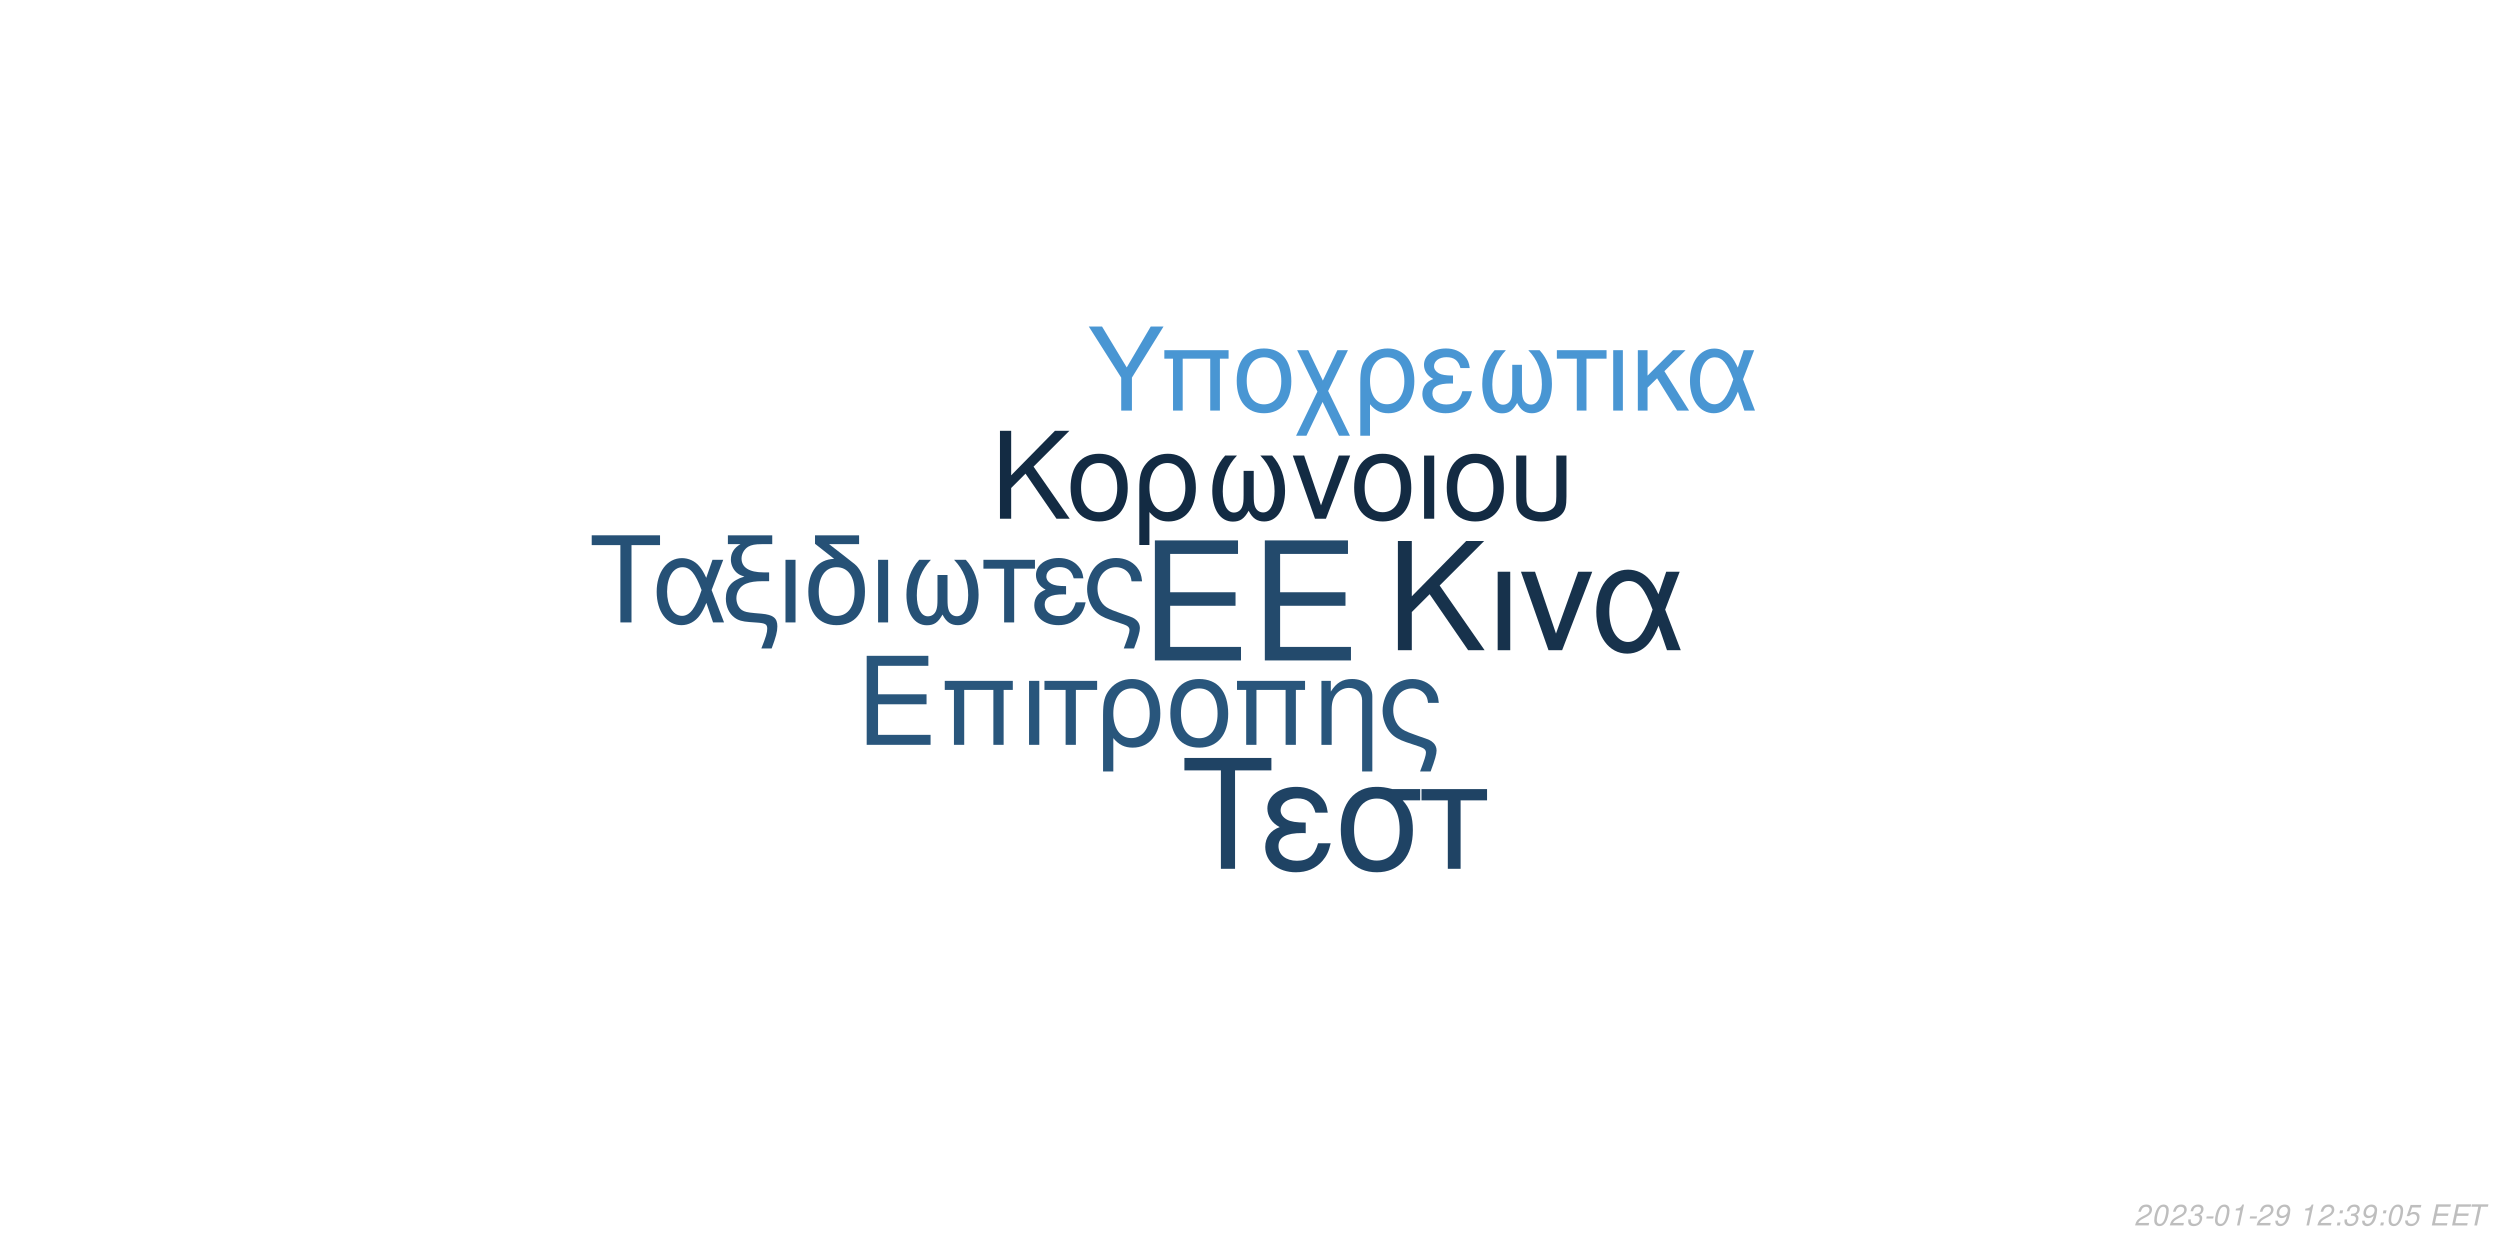
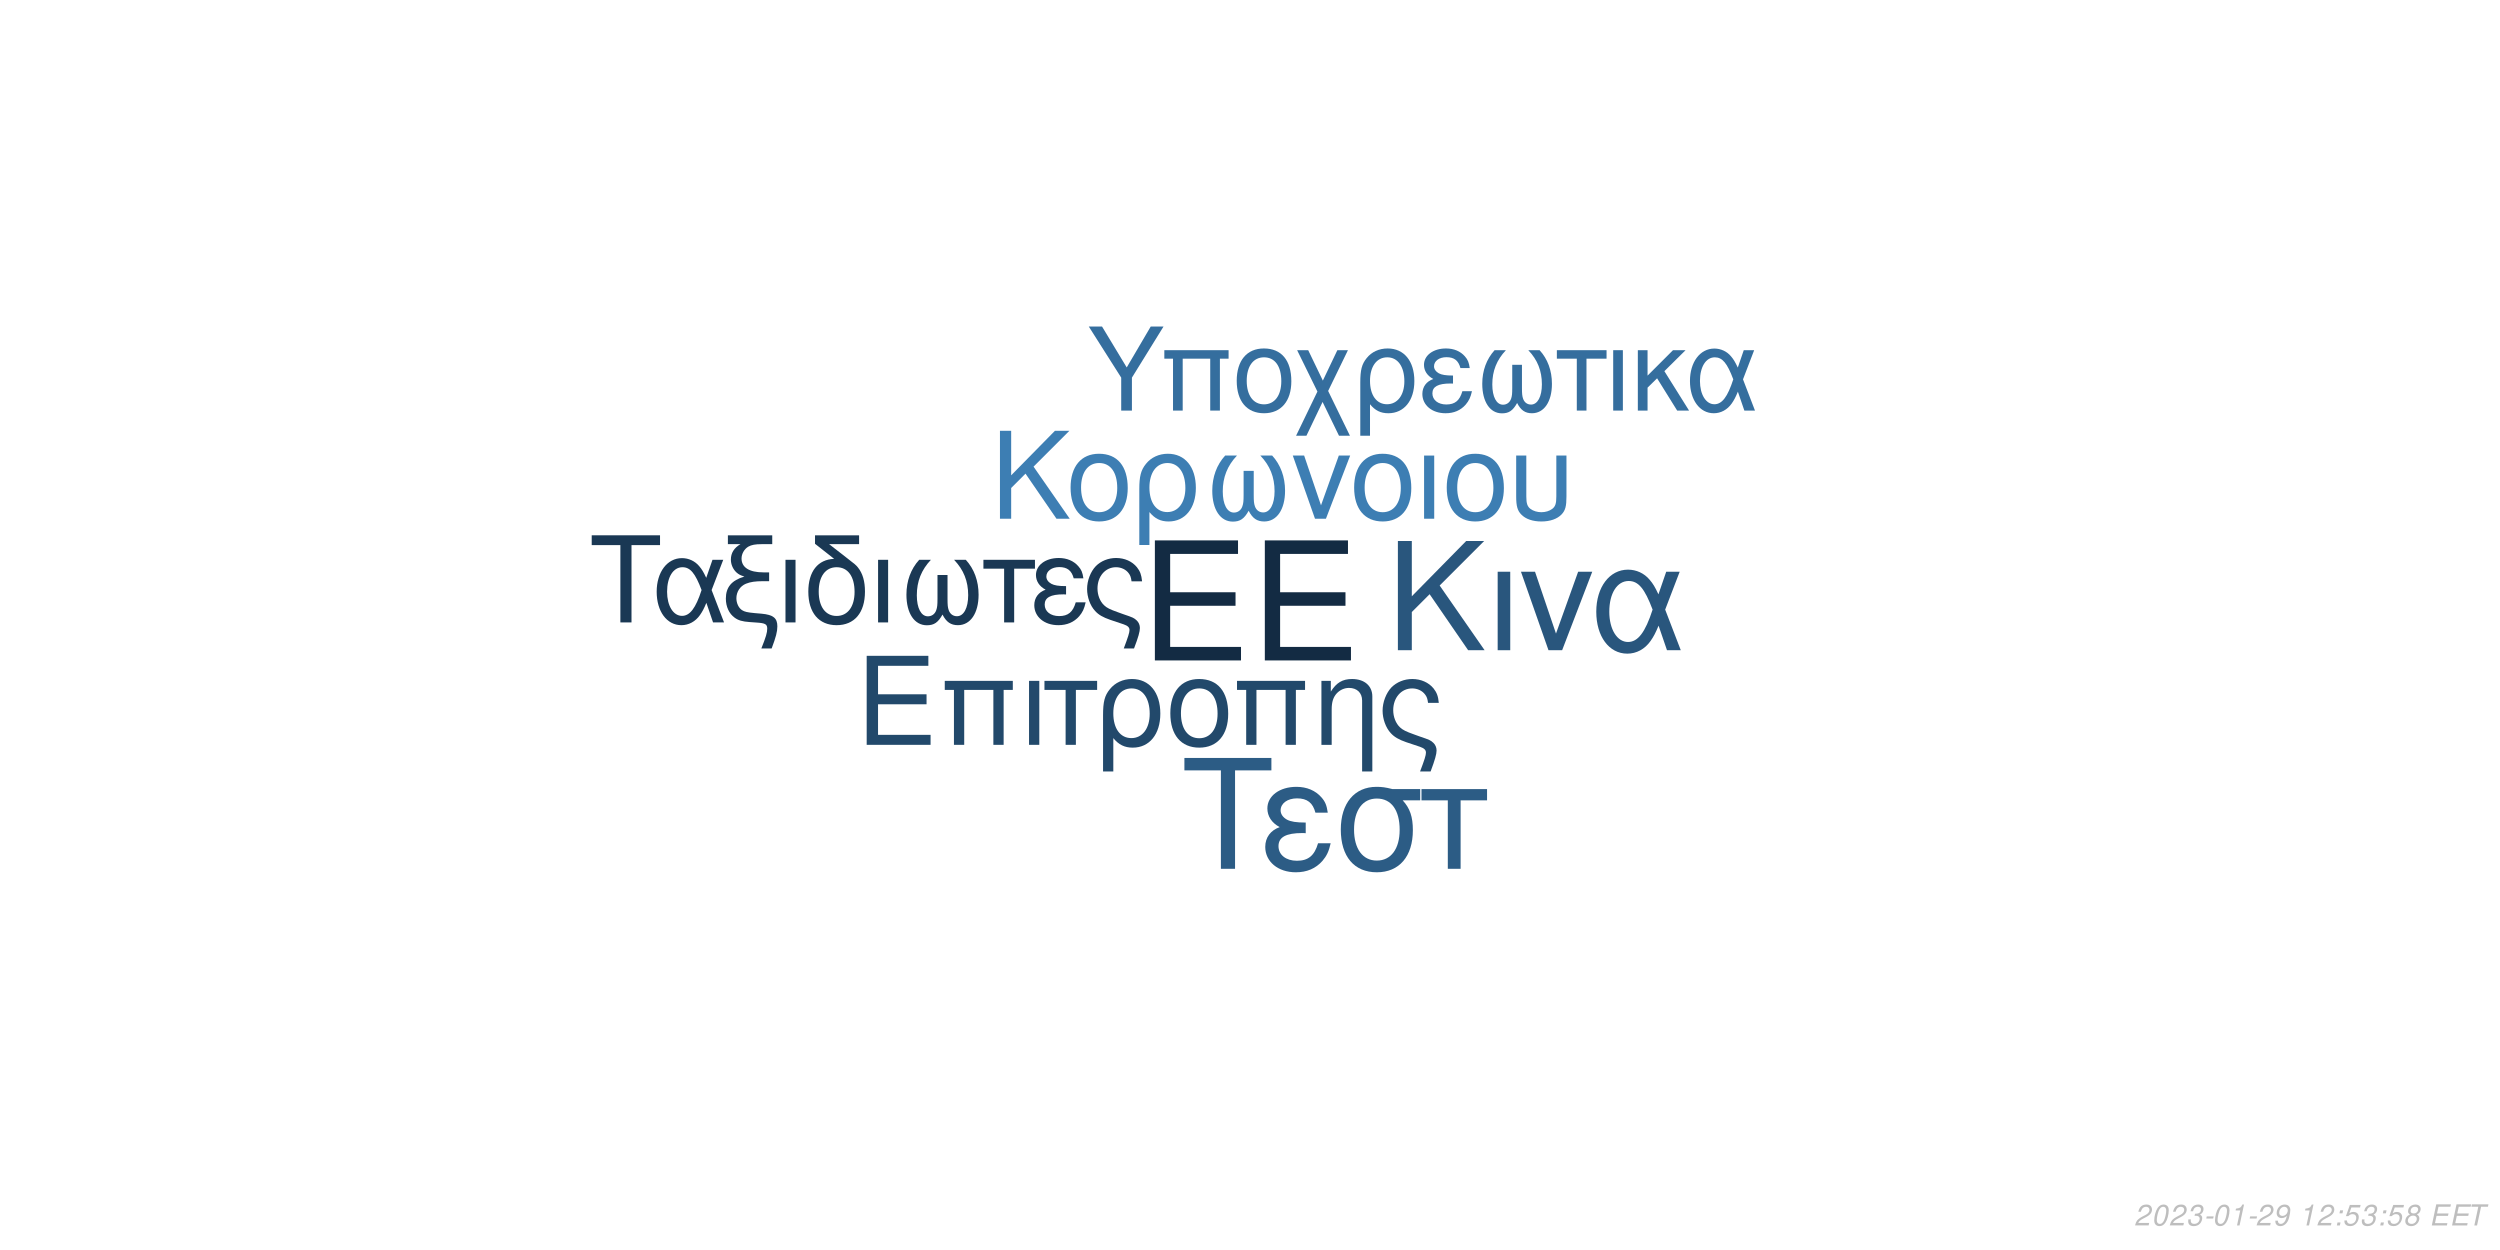
<svg xmlns="http://www.w3.org/2000/svg" xmlns:xlink="http://www.w3.org/1999/xlink" width="864pt" height="432pt" viewBox="0 0 864 432" version="1.1">
  <defs>
    <g>
      <symbol overflow="visible" id="glyph0-0">
        <path style="stroke:none;" d="" />
      </symbol>
      <symbol overflow="visible" id="glyph0-1">
        <path style="stroke:none;" d="M 10.406 -18.891 L 33 -18.891 L 33 -23.562 L 10.406 -23.562 L 10.406 -36.812 L 33.859 -36.812 L 33.859 -41.484 L 5.125 -41.484 L 5.125 0 L 34.891 0 L 34.891 -4.672 L 10.406 -4.672 Z M 10.406 -18.891 " />
      </symbol>
      <symbol overflow="visible" id="glyph1-0">
        <path style="stroke:none;" d="" />
      </symbol>
      <symbol overflow="visible" id="glyph1-1">
        <path style="stroke:none;" d="M 7.719 -14.016 L 24.484 -14.016 L 24.484 -17.469 L 7.719 -17.469 L 7.719 -27.312 L 25.109 -27.312 L 25.109 -30.766 L 3.797 -30.766 L 3.797 0 L 25.875 0 L 25.875 -3.453 L 7.719 -3.453 Z M 7.719 -14.016 " />
      </symbol>
      <symbol overflow="visible" id="glyph1-2">
        <path style="stroke:none;" d="M 26.297 -22.109 L 2.781 -22.109 L 2.781 -18.984 L 5.953 -18.984 L 5.953 0 L 9.5 0 L 9.5 -18.984 L 19.578 -18.984 L 19.578 0 L 23.125 0 L 23.125 -18.984 L 26.297 -18.984 Z M 26.297 -22.109 " />
      </symbol>
      <symbol overflow="visible" id="glyph1-3">
        <path style="stroke:none;" d="M 2.906 0 L 6.453 0 L 6.453 -22.109 L 2.906 -22.109 Z M 2.906 0 " />
      </symbol>
      <symbol overflow="visible" id="glyph1-4">
        <path style="stroke:none;" d="M 6.547 0 L 10.094 0 L 10.094 -18.984 L 17.438 -18.984 L 17.438 -22.109 L -0.766 -22.109 L -0.766 -18.984 L 6.547 -18.984 Z M 6.547 0 " />
      </symbol>
      <symbol overflow="visible" id="glyph1-5">
        <path style="stroke:none;" d="M 2.484 9.203 L 6.031 9.203 L 6.031 -2.328 C 7.891 -0.047 9.922 0.969 12.75 0.969 C 18.531 0.969 22.281 -3.672 22.281 -10.797 C 22.281 -18.141 18.484 -22.75 12.484 -22.75 C 9.375 -22.75 6.625 -21.484 4.812 -19.203 C 3.031 -17.016 2.484 -14.891 2.484 -10.25 Z M 12.359 -19.5 C 16.203 -19.5 18.609 -16.125 18.609 -10.719 C 18.609 -5.656 16.078 -2.328 12.281 -2.328 C 8.438 -2.328 6.031 -5.609 6.031 -10.891 C 6.031 -16.156 8.484 -19.5 12.359 -19.5 Z M 12.359 -19.5 " />
      </symbol>
      <symbol overflow="visible" id="glyph1-6">
        <path style="stroke:none;" d="M 11.688 -22.75 C 5.438 -22.75 1.734 -18.312 1.734 -10.891 C 1.734 -3.422 5.438 0.969 11.734 0.969 C 17.984 0.969 21.734 -3.453 21.734 -10.719 C 21.734 -18.406 18.109 -22.75 11.688 -22.75 Z M 11.734 -19.5 C 15.703 -19.5 18.062 -16.25 18.062 -10.766 C 18.062 -5.531 15.609 -2.281 11.734 -2.281 C 7.812 -2.281 5.406 -5.531 5.406 -10.891 C 5.406 -16.25 7.812 -19.5 11.734 -19.5 Z M 11.734 -19.5 " />
      </symbol>
      <symbol overflow="visible" id="glyph1-7">
        <path style="stroke:none;" d="M 2.953 -22.109 L 2.953 0 L 6.5 0 L 6.5 -12.203 C 6.5 -14.859 7.047 -16.5 8.312 -17.859 C 9.453 -19.031 10.938 -19.672 12.484 -19.672 C 15.234 -19.672 17.016 -17.984 17.016 -15.312 L 17.016 9.203 L 20.547 9.203 L 20.547 -16.719 C 20.547 -20.391 17.812 -22.75 13.547 -22.75 C 10.25 -22.75 8.141 -21.484 6.203 -18.406 L 6.203 -22.109 Z M 2.953 -22.109 " />
      </symbol>
      <symbol overflow="visible" id="glyph1-8">
        <path style="stroke:none;" d="M 17.688 9.203 C 19.203 5.188 19.75 3.203 19.75 1.938 C 19.75 0.922 19.328 -0.047 18.656 -0.672 C 17.641 -1.609 17.469 -1.688 13.891 -2.906 L 11.984 -3.594 C 9.156 -4.594 8.062 -5.156 7.125 -6.031 C 5.656 -7.391 4.766 -9.672 4.766 -11.984 C 4.766 -16.297 7.547 -19.5 11.312 -19.5 C 13.125 -19.5 14.812 -18.703 15.781 -17.391 C 16.375 -16.625 16.625 -15.906 16.797 -14.516 L 20.516 -14.516 C 20.297 -16.844 19.828 -18.062 18.703 -19.5 C 17.016 -21.562 14.344 -22.75 11.359 -22.75 C 8.562 -22.75 6 -21.688 4.172 -19.875 C 2.328 -17.938 1.094 -14.766 1.094 -11.812 C 1.094 -8.953 2.188 -5.906 3.922 -4.047 C 5.156 -2.703 6.672 -1.812 9.25 -0.922 L 14.016 0.672 C 15.484 1.188 16.078 1.766 16.078 2.703 C 16.078 3.594 15.578 5.188 14.047 9.203 Z M 17.688 9.203 " />
      </symbol>
      <symbol overflow="visible" id="glyph2-0">
        <path style="stroke:none;" d="" />
      </symbol>
      <symbol overflow="visible" id="glyph2-1">
        <path style="stroke:none;" d="M 8.906 -13.203 L 15.062 -19.359 L 28.375 0 L 34.062 0 L 18.531 -22.359 L 33.906 -37.734 L 27.688 -37.734 L 8.906 -18.641 L 8.906 -37.734 L 4.094 -37.734 L 4.094 0 L 8.906 0 Z M 8.906 -13.203 " />
      </symbol>
      <symbol overflow="visible" id="glyph2-2">
        <path style="stroke:none;" d="M 3.578 0 L 7.922 0 L 7.922 -27.125 L 3.578 -27.125 Z M 3.578 0 " />
      </symbol>
      <symbol overflow="visible" id="glyph2-3">
        <path style="stroke:none;" d="M 14.859 0 L 25.266 -27.125 L 20.391 -27.125 L 12.734 -5.75 L 5.484 -27.125 L 0.625 -27.125 L 10.141 0 Z M 14.859 0 " />
      </symbol>
      <symbol overflow="visible" id="glyph2-4">
        <path style="stroke:none;" d="M 30.484 -27.125 L 25.828 -27.125 L 23.141 -19.312 C 21.953 -21.844 21.281 -22.984 20.078 -24.375 C 18.219 -26.609 15.484 -27.844 12.625 -27.844 C 6.219 -27.844 1.656 -21.797 1.656 -13.297 C 1.656 -4.766 6.062 1.188 12.375 1.188 C 15.531 1.188 18.422 -0.359 20.391 -3.156 C 21.484 -4.703 22.109 -5.906 23.188 -8.484 L 26.094 0 L 30.859 0 L 25.469 -14.031 Z M 21.125 -14.031 C 18.578 -6.156 16.047 -2.844 12.625 -2.844 C 8.859 -2.844 6.156 -7.203 6.156 -13.297 C 6.156 -19.672 8.859 -23.922 12.844 -23.922 C 16.203 -23.922 18.375 -21.328 21.125 -14.031 Z M 21.125 -14.031 " />
      </symbol>
      <symbol overflow="visible" id="glyph3-0">
        <path style="stroke:none;" d="" />
      </symbol>
      <symbol overflow="visible" id="glyph3-1">
        <path style="stroke:none;" d="M 7.172 -10.625 L 12.125 -15.578 L 22.828 0 L 27.406 0 L 14.906 -18 L 27.281 -30.375 L 22.281 -30.375 L 7.172 -15 L 7.172 -30.375 L 3.297 -30.375 L 3.297 0 L 7.172 0 Z M 7.172 -10.625 " />
      </symbol>
      <symbol overflow="visible" id="glyph3-2">
        <path style="stroke:none;" d="M 11.531 -22.453 C 5.375 -22.453 1.703 -18.078 1.703 -10.75 C 1.703 -3.375 5.375 0.953 11.578 0.953 C 17.75 0.953 21.453 -3.422 21.453 -10.578 C 21.453 -18.156 17.875 -22.453 11.531 -22.453 Z M 11.578 -19.25 C 15.5 -19.25 17.828 -16.031 17.828 -10.625 C 17.828 -5.453 15.406 -2.25 11.578 -2.25 C 7.703 -2.25 5.328 -5.453 5.328 -10.75 C 5.328 -16.031 7.703 -19.25 11.578 -19.25 Z M 11.578 -19.25 " />
      </symbol>
      <symbol overflow="visible" id="glyph3-3">
        <path style="stroke:none;" d="M 2.453 9.078 L 5.953 9.078 L 5.953 -2.297 C 7.797 -0.047 9.797 0.953 12.578 0.953 C 18.281 0.953 22 -3.625 22 -10.656 C 22 -17.906 18.25 -22.453 12.328 -22.453 C 9.25 -22.453 6.547 -21.203 4.75 -18.953 C 3 -16.781 2.453 -14.703 2.453 -10.125 Z M 12.203 -19.25 C 16 -19.25 18.375 -15.906 18.375 -10.578 C 18.375 -5.578 15.875 -2.297 12.125 -2.297 C 8.328 -2.297 5.953 -5.547 5.953 -10.75 C 5.953 -15.953 8.375 -19.25 12.203 -19.25 Z M 12.203 -19.25 " />
      </symbol>
      <symbol overflow="visible" id="glyph3-4">
        <path style="stroke:none;" d="M 14.5 -16.531 L 14.5 -8.203 C 14.5 -6.047 14.406 -5.25 14.078 -4.297 C 13.625 -2.922 12.5 -2.125 11.156 -2.125 C 8.797 -2.125 7.297 -4.953 7.297 -9.453 C 7.297 -14.328 8.875 -18.281 12.203 -21.828 L 8.125 -21.828 C 5.203 -18.625 3.672 -14.453 3.672 -9.672 C 3.672 -3.172 6.453 1 10.781 1 C 13.281 1 14.703 0.047 16.25 -2.75 C 17.578 -0.125 19.156 0.953 21.625 0.953 C 26 0.953 28.828 -3.203 28.828 -9.672 C 28.828 -14.453 27.281 -18.656 24.375 -21.828 L 20.281 -21.828 C 23.625 -18.328 25.203 -14.375 25.203 -9.5 C 25.203 -5.047 23.656 -2.172 21.281 -2.172 C 19.906 -2.172 18.875 -2.953 18.406 -4.297 C 18.078 -5.25 18 -6.078 18 -8.203 L 18 -16.531 Z M 14.5 -16.531 " />
      </symbol>
      <symbol overflow="visible" id="glyph3-5">
        <path style="stroke:none;" d="M 11.953 0 L 20.328 -21.828 L 16.406 -21.828 L 10.25 -4.625 L 4.422 -21.828 L 0.5 -21.828 L 8.172 0 Z M 11.953 0 " />
      </symbol>
      <symbol overflow="visible" id="glyph3-6">
        <path style="stroke:none;" d="M 2.875 0 L 6.375 0 L 6.375 -21.828 L 2.875 -21.828 Z M 2.875 0 " />
      </symbol>
      <symbol overflow="visible" id="glyph3-7">
        <path style="stroke:none;" d="M 2.703 -21.828 L 2.703 -7.703 C 2.703 -4.297 3.172 -2.75 4.5 -1.422 C 6 0.125 8.453 0.953 11.406 0.953 C 14.453 0.953 16.906 0.078 18.406 -1.5 C 19.703 -2.875 20.078 -4.328 20.078 -7.703 L 20.078 -21.828 L 16.578 -21.828 L 16.578 -7.703 C 16.578 -5.25 16.25 -4.203 15.125 -3.375 C 14.203 -2.672 12.828 -2.25 11.406 -2.25 C 10 -2.25 8.625 -2.672 7.672 -3.375 C 6.578 -4.172 6.203 -5.25 6.203 -7.703 L 6.203 -21.828 Z M 2.703 -21.828 " />
      </symbol>
      <symbol overflow="visible" id="glyph4-0">
        <path style="stroke:none;" d="" />
      </symbol>
      <symbol overflow="visible" id="glyph4-1">
        <path style="stroke:none;" d="M 14.625 -26.719 L 24.484 -26.719 L 24.484 -30.109 L 0.875 -30.109 L 0.875 -26.719 L 10.781 -26.719 L 10.781 0 L 14.625 0 Z M 14.625 -26.719 " />
      </symbol>
      <symbol overflow="visible" id="glyph4-2">
        <path style="stroke:none;" d="M 24.328 -21.641 L 20.609 -21.641 L 18.453 -15.406 C 17.516 -17.422 16.969 -18.328 16.016 -19.453 C 14.531 -21.234 12.344 -22.219 10.078 -22.219 C 4.953 -22.219 1.328 -17.391 1.328 -10.609 C 1.328 -3.797 4.828 0.953 9.875 0.953 C 12.391 0.953 14.703 -0.297 16.266 -2.516 C 17.141 -3.766 17.641 -4.703 18.5 -6.766 L 20.812 0 L 24.609 0 L 20.312 -11.188 Z M 16.844 -11.188 C 14.828 -4.922 12.797 -2.266 10.078 -2.266 C 7.062 -2.266 4.922 -5.734 4.922 -10.609 C 4.922 -15.688 7.062 -19.078 10.234 -19.078 C 12.922 -19.078 14.656 -17.016 16.844 -11.188 Z M 16.844 -11.188 " />
      </symbol>
      <symbol overflow="visible" id="glyph4-3">
        <path style="stroke:none;" d="M 1.938 -27.047 L 6.281 -27.047 C 4.094 -25.766 2.969 -24 2.969 -21.719 C 2.969 -20.078 3.672 -18.422 4.875 -17.297 C 5.656 -16.594 6.281 -16.266 7.641 -15.859 C 3.219 -14.531 1.234 -12.188 1.234 -8.219 C 1.234 -5.453 2.359 -3.016 4.25 -1.656 C 5.531 -0.703 6.938 -0.297 9.453 -0.125 L 11.859 0.047 C 14.906 0.25 15.531 0.625 15.531 2.188 C 15.531 3.516 15.078 5.078 13.5 9 L 17.062 9 C 18.547 5.031 19.031 3.219 19.031 1.359 C 19.031 -1.484 17.641 -2.641 13.594 -3.016 L 11.234 -3.219 C 8.594 -3.469 7.719 -3.672 6.812 -4.25 C 5.656 -5 4.875 -6.656 4.875 -8.344 C 4.875 -10.578 6.156 -12.547 8.172 -13.375 C 9.703 -14 11.391 -14.25 14.078 -14.25 L 16.188 -14.25 L 16.188 -17.297 L 14.203 -17.297 C 9.328 -17.297 6.656 -19 6.656 -22.094 C 6.656 -23.703 7.594 -25.359 9 -26.188 C 10.078 -26.797 11.391 -27.047 13.594 -27.047 L 17.266 -27.047 L 17.266 -30.109 L 1.938 -30.109 Z M 1.938 -27.047 " />
      </symbol>
      <symbol overflow="visible" id="glyph4-4">
        <path style="stroke:none;" d="M 2.844 0 L 6.312 0 L 6.312 -21.641 L 2.844 -21.641 Z M 2.844 0 " />
      </symbol>
      <symbol overflow="visible" id="glyph4-5">
        <path style="stroke:none;" d="M 10.656 -21.969 C 5.031 -21.766 1.734 -17.594 1.734 -10.656 C 1.734 -3.344 5.375 0.953 11.516 0.953 C 17.672 0.953 21.312 -3.344 21.312 -10.656 C 21.312 -14.203 20.531 -16.938 18.875 -19 C 18.172 -19.859 17.922 -20.078 15.031 -22.297 L 8.922 -27.047 L 19.281 -27.047 L 19.281 -30.109 L 4.047 -30.109 L 4.047 -27.172 Z M 11.516 -19.078 C 15.406 -19.078 17.719 -15.906 17.719 -10.531 C 17.719 -5.406 15.328 -2.234 11.516 -2.234 C 7.688 -2.234 5.328 -5.406 5.328 -10.656 C 5.328 -15.906 7.688 -19.078 11.516 -19.078 Z M 11.516 -19.078 " />
      </symbol>
      <symbol overflow="visible" id="glyph4-6">
        <path style="stroke:none;" d="M 14.375 -16.391 L 14.375 -8.141 C 14.375 -5.984 14.281 -5.203 13.953 -4.25 C 13.5 -2.891 12.391 -2.109 11.062 -2.109 C 8.719 -2.109 7.234 -4.922 7.234 -9.375 C 7.234 -14.203 8.797 -18.125 12.094 -21.641 L 8.047 -21.641 C 5.156 -18.453 3.641 -14.328 3.641 -9.578 C 3.641 -3.141 6.406 0.984 10.703 0.984 C 13.172 0.984 14.578 0.047 16.109 -2.719 C 17.422 -0.125 19 0.953 21.438 0.953 C 25.766 0.953 28.578 -3.188 28.578 -9.578 C 28.578 -14.328 27.047 -18.5 24.156 -21.641 L 20.109 -21.641 C 23.422 -18.172 24.984 -14.25 24.984 -9.422 C 24.984 -5 23.453 -2.141 21.109 -2.141 C 19.734 -2.141 18.703 -2.938 18.25 -4.25 C 17.922 -5.203 17.844 -6.031 17.844 -8.141 L 17.844 -16.391 Z M 14.375 -16.391 " />
      </symbol>
      <symbol overflow="visible" id="glyph4-7">
        <path style="stroke:none;" d="M 6.406 0 L 9.875 0 L 9.875 -18.578 L 17.062 -18.578 L 17.062 -21.641 L -0.75 -21.641 L -0.75 -18.578 L 6.406 -18.578 Z M 6.406 0 " />
      </symbol>
      <symbol overflow="visible" id="glyph4-8">
        <path style="stroke:none;" d="M 11.812 -12.547 C 9.203 -12.547 7.766 -12.797 6.734 -13.344 C 5.609 -13.953 5 -14.859 5 -15.859 C 5 -17.75 6.859 -19.125 9.453 -19.125 C 12.219 -19.125 13.75 -17.922 14.453 -15.234 L 17.797 -15.234 C 17.516 -17.266 17.094 -18.25 16.062 -19.406 C 14.453 -21.266 12.094 -22.266 9.297 -22.266 C 4.703 -22.266 1.406 -19.781 1.406 -16.391 C 1.406 -14.281 2.562 -12.469 4.75 -11.312 C 2.266 -10.453 0.828 -8.5 0.828 -5.953 C 0.828 -1.938 4.297 0.953 9.125 0.953 C 12.141 0.953 14.531 -0.078 16.359 -2.141 C 17.516 -3.516 18.094 -4.703 18.578 -6.938 L 15.156 -6.938 C 14.203 -3.594 12.516 -2.188 9.422 -2.188 C 6.438 -2.188 4.422 -3.797 4.422 -6.156 C 4.422 -8.594 6.438 -9.703 10.938 -9.703 C 11.062 -9.703 11.438 -9.703 11.812 -9.656 Z M 11.812 -12.547 " />
      </symbol>
      <symbol overflow="visible" id="glyph4-9">
        <path style="stroke:none;" d="M 17.297 9 C 18.797 5.078 19.328 3.141 19.328 1.906 C 19.328 0.906 18.906 -0.047 18.25 -0.656 C 17.266 -1.562 17.094 -1.656 13.594 -2.844 L 11.734 -3.516 C 8.969 -4.5 7.891 -5.031 6.984 -5.906 C 5.531 -7.234 4.672 -9.453 4.672 -11.734 C 4.672 -15.938 7.391 -19.078 11.062 -19.078 C 12.844 -19.078 14.5 -18.297 15.438 -17.016 C 16.016 -16.266 16.266 -15.562 16.438 -14.203 L 20.078 -14.203 C 19.859 -16.484 19.406 -17.672 18.297 -19.078 C 16.641 -21.109 14.047 -22.266 11.109 -22.266 C 8.391 -22.266 5.859 -21.234 4.094 -19.453 C 2.266 -17.547 1.078 -14.453 1.078 -11.562 C 1.078 -8.75 2.141 -5.781 3.844 -3.969 C 5.031 -2.641 6.531 -1.781 9.047 -0.906 L 13.703 0.656 C 15.156 1.156 15.734 1.734 15.734 2.641 C 15.734 3.516 15.234 5.078 13.75 9 Z M 17.297 9 " />
      </symbol>
      <symbol overflow="visible" id="glyph5-0">
        <path style="stroke:none;" d="" />
      </symbol>
      <symbol overflow="visible" id="glyph5-1">
        <path style="stroke:none;" d="M 18.609 -34.016 L 31.172 -34.016 L 31.172 -38.312 L 1.109 -38.312 L 1.109 -34.016 L 13.719 -34.016 L 13.719 0 L 18.609 0 Z M 18.609 -34.016 " />
      </symbol>
      <symbol overflow="visible" id="glyph5-2">
        <path style="stroke:none;" d="M 15.031 -15.984 C 11.719 -15.984 9.875 -16.297 8.562 -16.984 C 7.156 -17.766 6.359 -18.922 6.359 -20.188 C 6.359 -22.609 8.719 -24.344 12.031 -24.344 C 15.562 -24.344 17.5 -22.812 18.391 -19.391 L 22.656 -19.391 C 22.281 -21.969 21.766 -23.234 20.453 -24.703 C 18.391 -27.062 15.406 -28.328 11.828 -28.328 C 5.984 -28.328 1.781 -25.172 1.781 -20.875 C 1.781 -18.188 3.266 -15.875 6.047 -14.406 C 2.891 -13.297 1.047 -10.828 1.047 -7.562 C 1.047 -2.469 5.469 1.203 11.609 1.203 C 15.453 1.203 18.5 -0.109 20.812 -2.734 C 22.281 -4.469 23.016 -5.984 23.656 -8.828 L 19.297 -8.828 C 18.078 -4.578 15.922 -2.781 11.984 -2.781 C 8.203 -2.781 5.625 -4.828 5.625 -7.828 C 5.625 -10.938 8.203 -12.359 13.922 -12.359 C 14.094 -12.359 14.562 -12.359 15.031 -12.297 Z M 15.031 -15.984 " />
      </symbol>
      <symbol overflow="visible" id="glyph5-3">
        <path style="stroke:none;" d="M 30.594 -27.547 L 21.031 -27.547 C 18.547 -28.172 17.344 -28.328 15.5 -28.328 C 7.891 -28.328 3.156 -22.656 3.156 -13.562 C 3.156 -4.25 7.781 1.203 15.609 1.203 C 23.391 1.203 28.062 -4.312 28.062 -13.344 C 28.062 -17.969 27.062 -20.922 24.547 -23.656 L 30.594 -23.656 Z M 15.609 -24.281 C 20.609 -24.281 23.5 -20.297 23.5 -13.453 C 23.5 -6.891 20.5 -2.844 15.609 -2.844 C 10.719 -2.844 7.734 -6.891 7.734 -13.562 C 7.734 -20.234 10.719 -24.281 15.609 -24.281 Z M 15.609 -24.281 " />
      </symbol>
      <symbol overflow="visible" id="glyph5-4">
        <path style="stroke:none;" d="M 8.141 0 L 12.562 0 L 12.562 -23.656 L 21.703 -23.656 L 21.703 -27.547 L -0.953 -27.547 L -0.953 -23.656 L 8.141 -23.656 Z M 8.141 0 " />
      </symbol>
      <symbol overflow="visible" id="glyph6-0">
        <path style="stroke:none;" d="" />
      </symbol>
      <symbol overflow="visible" id="glyph6-1">
        <path style="stroke:none;" d="M 15.422 -11.391 L 26.344 -29.047 L 21.922 -29.047 L 13.625 -14.906 L 5.094 -29.047 L 0.516 -29.047 L 11.719 -11.391 L 11.719 0 L 15.422 0 Z M 15.422 -11.391 " />
      </symbol>
      <symbol overflow="visible" id="glyph6-2">
        <path style="stroke:none;" d="M 24.828 -20.875 L 2.625 -20.875 L 2.625 -17.938 L 5.625 -17.938 L 5.625 0 L 8.969 0 L 8.969 -17.938 L 18.484 -17.938 L 18.484 0 L 21.828 0 L 21.828 -17.938 L 24.828 -17.938 Z M 24.828 -20.875 " />
      </symbol>
      <symbol overflow="visible" id="glyph6-3">
        <path style="stroke:none;" d="M 11.031 -21.469 C 5.141 -21.469 1.641 -17.297 1.641 -10.281 C 1.641 -3.234 5.141 0.922 11.078 0.922 C 16.969 0.922 20.516 -3.266 20.516 -10.125 C 20.516 -17.375 17.094 -21.469 11.031 -21.469 Z M 11.078 -18.406 C 14.828 -18.406 17.047 -15.344 17.047 -10.156 C 17.047 -5.219 14.75 -2.156 11.078 -2.156 C 7.375 -2.156 5.094 -5.219 5.094 -10.281 C 5.094 -15.344 7.375 -18.406 11.078 -18.406 Z M 11.078 -18.406 " />
      </symbol>
      <symbol overflow="visible" id="glyph6-4">
        <path style="stroke:none;" d="M 10.406 -10.359 L 5.344 -20.875 L 1.516 -20.875 L 8.531 -6.578 L 1.156 8.688 L 4.734 8.688 L 10.312 -2.984 L 15.984 8.688 L 19.766 8.688 L 12.234 -6.781 L 19.078 -20.875 L 15.422 -20.875 Z M 10.406 -10.359 " />
      </symbol>
      <symbol overflow="visible" id="glyph6-5">
        <path style="stroke:none;" d="M 2.344 8.688 L 5.703 8.688 L 5.703 -2.188 C 7.453 -0.047 9.359 0.922 12.031 0.922 C 17.484 0.922 21.031 -3.469 21.031 -10.203 C 21.031 -17.141 17.453 -21.469 11.797 -21.469 C 8.844 -21.469 6.25 -20.281 4.547 -18.125 C 2.875 -16.062 2.344 -14.062 2.344 -9.688 Z M 11.672 -18.406 C 15.297 -18.406 17.578 -15.219 17.578 -10.125 C 17.578 -5.344 15.188 -2.188 11.594 -2.188 C 7.969 -2.188 5.703 -5.297 5.703 -10.281 C 5.703 -15.266 8.016 -18.406 11.672 -18.406 Z M 11.672 -18.406 " />
      </symbol>
      <symbol overflow="visible" id="glyph6-6">
        <path style="stroke:none;" d="M 11.391 -12.109 C 8.891 -12.109 7.484 -12.359 6.5 -12.875 C 5.422 -13.469 4.828 -14.344 4.828 -15.297 C 4.828 -17.141 6.609 -18.453 9.125 -18.453 C 11.797 -18.453 13.266 -17.297 13.953 -14.703 L 17.172 -14.703 C 16.891 -16.656 16.5 -17.609 15.5 -18.734 C 13.953 -20.516 11.672 -21.469 8.969 -21.469 C 4.547 -21.469 1.359 -19.078 1.359 -15.812 C 1.359 -13.781 2.469 -12.031 4.578 -10.922 C 2.188 -10.078 0.797 -8.203 0.797 -5.734 C 0.797 -1.875 4.141 0.922 8.812 0.922 C 11.719 0.922 14.031 -0.078 15.781 -2.078 C 16.891 -3.391 17.453 -4.547 17.938 -6.688 L 14.625 -6.688 C 13.703 -3.469 12.078 -2.109 9.078 -2.109 C 6.219 -2.109 4.266 -3.672 4.266 -5.938 C 4.266 -8.281 6.219 -9.359 10.562 -9.359 C 10.672 -9.359 11.031 -9.359 11.391 -9.328 Z M 11.391 -12.109 " />
      </symbol>
      <symbol overflow="visible" id="glyph6-7">
        <path style="stroke:none;" d="M 13.859 -15.812 L 13.859 -7.844 C 13.859 -5.781 13.781 -5.016 13.469 -4.109 C 13.031 -2.797 11.953 -2.031 10.672 -2.031 C 8.406 -2.031 6.969 -4.734 6.969 -9.047 C 6.969 -13.703 8.484 -17.484 11.672 -20.875 L 7.766 -20.875 C 4.984 -17.812 3.5 -13.828 3.5 -9.25 C 3.5 -3.031 6.172 0.953 10.312 0.953 C 12.703 0.953 14.062 0.047 15.547 -2.625 C 16.812 -0.125 18.328 0.922 20.672 0.922 C 24.859 0.922 27.578 -3.062 27.578 -9.25 C 27.578 -13.828 26.094 -17.844 23.312 -20.875 L 19.406 -20.875 C 22.594 -17.531 24.109 -13.75 24.109 -9.078 C 24.109 -4.828 22.625 -2.078 20.359 -2.078 C 19.047 -2.078 18.047 -2.828 17.609 -4.109 C 17.297 -5.016 17.219 -5.812 17.219 -7.844 L 17.219 -15.812 Z M 13.859 -15.812 " />
      </symbol>
      <symbol overflow="visible" id="glyph6-8">
        <path style="stroke:none;" d="M 6.172 0 L 9.516 0 L 9.516 -17.938 L 16.453 -17.938 L 16.453 -20.875 L -0.719 -20.875 L -0.719 -17.938 L 6.172 -17.938 Z M 6.172 0 " />
      </symbol>
      <symbol overflow="visible" id="glyph6-9">
        <path style="stroke:none;" d="M 2.75 0 L 6.094 0 L 6.094 -20.875 L 2.75 -20.875 Z M 2.75 0 " />
      </symbol>
      <symbol overflow="visible" id="glyph6-10">
        <path style="stroke:none;" d="M 5.625 -12.078 L 5.625 -20.875 L 2.266 -20.875 L 2.266 0 L 5.625 0 L 5.625 -7.922 L 8.922 -11.156 L 15.859 0 L 19.969 0 L 11.438 -13.625 L 18.766 -20.875 L 14.422 -20.875 Z M 5.625 -12.078 " />
      </symbol>
      <symbol overflow="visible" id="glyph6-11">
        <path style="stroke:none;" d="M 23.469 -20.875 L 19.875 -20.875 L 17.812 -14.859 C 16.891 -16.812 16.375 -17.688 15.453 -18.766 C 14.031 -20.484 11.906 -21.438 9.719 -21.438 C 4.781 -21.438 1.281 -16.781 1.281 -10.234 C 1.281 -3.672 4.656 0.922 9.516 0.922 C 11.953 0.922 14.188 -0.281 15.703 -2.438 C 16.531 -3.625 17.016 -4.547 17.844 -6.531 L 20.078 0 L 23.75 0 L 19.609 -10.797 Z M 16.25 -10.797 C 14.297 -4.734 12.359 -2.188 9.719 -2.188 C 6.812 -2.188 4.734 -5.531 4.734 -10.234 C 4.734 -15.141 6.812 -18.406 9.875 -18.406 C 12.469 -18.406 14.141 -16.422 16.25 -10.797 Z M 16.25 -10.797 " />
      </symbol>
      <symbol overflow="visible" id="glyph7-0">
        <path style="stroke:none;" d="" />
      </symbol>
      <symbol overflow="visible" id="glyph7-1">
        <path style="stroke:none;" d="M 5.234 -0.875 L 1.469 -0.875 C 1.625 -1.359 2.188 -1.875 3.109 -2.344 L 4.234 -2.938 C 5.125 -3.406 5.656 -3.875 5.969 -4.484 C 6.125 -4.797 6.219 -5.156 6.219 -5.484 C 6.219 -6.266 5.781 -6.906 5.109 -7.125 C 4.859 -7.188 4.594 -7.234 4.312 -7.234 C 2.766 -7.234 1.891 -6.453 1.484 -4.734 L 2.375 -4.734 C 2.484 -5.188 2.609 -5.484 2.797 -5.75 C 3.094 -6.203 3.609 -6.453 4.188 -6.453 C 4.891 -6.453 5.344 -6.031 5.344 -5.375 C 5.344 -4.703 4.859 -4.094 4.016 -3.656 L 2.984 -3.125 C 2.125 -2.688 1.453 -2.188 1.062 -1.703 C 0.766 -1.312 0.656 -1.047 0.344 -0.016 L 5.047 -0.016 Z M 5.234 -0.875 " />
      </symbol>
      <symbol overflow="visible" id="glyph7-2">
        <path style="stroke:none;" d="M 4.203 -7.234 C 3.375 -7.234 2.688 -6.812 2.125 -5.984 C 1.484 -5.047 0.984 -3.188 0.984 -1.734 C 0.984 -1.109 1.172 -0.562 1.484 -0.266 C 1.797 0.047 2.281 0.234 2.766 0.234 C 3.625 0.234 4.281 -0.156 4.859 -1.016 C 5.516 -1.953 6 -3.797 6 -5.266 C 6 -6.172 5.688 -6.766 5.047 -7.062 C 4.781 -7.188 4.516 -7.234 4.203 -7.234 Z M 4.094 -6.453 C 4.547 -6.453 4.875 -6.234 5.016 -5.797 C 5.094 -5.594 5.125 -5.406 5.125 -5.156 C 5.125 -4.375 4.906 -3.203 4.562 -2.234 C 4.312 -1.484 3.938 -0.953 3.5 -0.688 C 3.312 -0.594 3.125 -0.547 2.875 -0.547 C 2.438 -0.547 2.109 -0.781 1.969 -1.203 C 1.906 -1.406 1.875 -1.594 1.875 -1.828 C 1.875 -2.656 2.078 -3.75 2.422 -4.766 C 2.688 -5.547 3.031 -6.047 3.484 -6.312 C 3.656 -6.406 3.859 -6.453 4.094 -6.453 Z M 4.094 -6.453 " />
      </symbol>
      <symbol overflow="visible" id="glyph7-3">
        <path style="stroke:none;" d="M 2.922 -3.312 C 3.125 -3.344 3.234 -3.344 3.375 -3.344 C 4.125 -3.344 4.594 -3.062 4.672 -2.547 C 4.688 -2.516 4.688 -2.453 4.688 -2.406 C 4.688 -1.312 3.906 -0.547 2.781 -0.547 C 2.109 -0.547 1.688 -0.875 1.609 -1.438 C 1.594 -1.484 1.594 -1.516 1.594 -1.562 C 1.594 -1.719 1.609 -1.844 1.656 -2.094 L 0.766 -2.094 C 0.734 -1.797 0.719 -1.641 0.719 -1.469 C 0.719 -0.375 1.406 0.234 2.641 0.234 C 3.547 0.234 4.297 -0.078 4.812 -0.656 C 5.266 -1.156 5.562 -1.875 5.562 -2.547 C 5.562 -3.125 5.344 -3.453 4.797 -3.734 C 5.641 -4.234 6.016 -4.844 6.016 -5.734 C 6.016 -6.406 5.625 -6.922 4.984 -7.125 C 4.734 -7.188 4.484 -7.234 4.203 -7.234 C 3.375 -7.234 2.672 -6.938 2.188 -6.375 C 1.891 -6.031 1.703 -5.641 1.516 -4.906 L 2.391 -4.906 C 2.594 -5.766 2.906 -6.188 3.516 -6.375 C 3.688 -6.438 3.875 -6.453 4.078 -6.453 C 4.734 -6.453 5.141 -6.125 5.141 -5.578 C 5.141 -5.188 5.016 -4.797 4.797 -4.547 C 4.516 -4.234 4 -4.062 3.266 -4.062 L 3.078 -4.062 Z M 2.922 -3.312 " />
      </symbol>
      <symbol overflow="visible" id="glyph7-4">
        <path style="stroke:none;" d="M 3.516 -3.125 L 1.125 -3.125 L 0.969 -2.406 L 3.359 -2.406 Z M 3.516 -3.125 " />
      </symbol>
      <symbol overflow="visible" id="glyph7-5">
        <path style="stroke:none;" d="M 3.703 -5.188 L 2.594 0 L 3.469 0 L 5.016 -7.234 L 4.438 -7.234 C 3.906 -6.156 3.688 -6.016 2.234 -5.812 L 2.109 -5.188 Z M 3.703 -5.188 " />
      </symbol>
      <symbol overflow="visible" id="glyph7-6">
        <path style="stroke:none;" d="M 0.844 -1.656 C 0.844 -1.547 0.844 -1.438 0.844 -1.375 C 0.844 -0.406 1.531 0.234 2.578 0.234 C 3.203 0.234 3.766 0.016 4.297 -0.438 C 4.938 -1 5.312 -1.656 5.594 -2.719 C 5.844 -3.672 6.016 -4.766 6.016 -5.375 C 6.016 -6.094 5.641 -6.75 5.062 -7.031 C 4.766 -7.156 4.438 -7.234 4.062 -7.234 C 2.516 -7.234 1.297 -5.938 1.297 -4.266 C 1.297 -3.203 1.984 -2.547 3.047 -2.547 C 3.484 -2.547 3.953 -2.672 4.281 -2.891 C 4.406 -2.984 4.547 -3.078 4.828 -3.344 C 4.516 -1.891 4.062 -1.062 3.359 -0.703 C 3.156 -0.594 2.938 -0.547 2.703 -0.547 C 2.109 -0.547 1.719 -0.938 1.719 -1.547 L 1.719 -1.656 Z M 3.953 -6.453 C 4.625 -6.453 5.141 -5.953 5.141 -5.281 C 5.141 -4.453 4.688 -3.75 3.984 -3.453 C 3.766 -3.359 3.531 -3.312 3.297 -3.312 C 2.859 -3.312 2.453 -3.516 2.297 -3.828 C 2.203 -4 2.172 -4.203 2.172 -4.453 C 2.172 -5.25 2.609 -6 3.266 -6.312 C 3.5 -6.422 3.703 -6.453 3.953 -6.453 Z M 3.953 -6.453 " />
      </symbol>
      <symbol overflow="visible" id="glyph7-7">
        <path style="stroke:none;" d="" />
      </symbol>
      <symbol overflow="visible" id="glyph7-8">
        <path style="stroke:none;" d="M 2.359 -1.031 L 1.312 -1.031 L 1.094 0 L 2.141 0 Z M 3.266 -5.234 L 2.219 -5.234 L 2 -4.203 L 3.047 -4.203 Z M 3.266 -5.234 " />
      </symbol>
      <symbol overflow="visible" id="glyph7-9">
        <path style="stroke:none;" d="M 6.297 -7.094 L 2.594 -7.094 L 1.234 -3.234 L 2.047 -3.234 C 2.656 -3.766 2.938 -3.906 3.531 -3.906 C 3.984 -3.906 4.375 -3.734 4.562 -3.469 C 4.703 -3.266 4.797 -2.984 4.797 -2.688 C 4.797 -1.438 3.969 -0.547 2.828 -0.547 C 2.031 -0.547 1.609 -0.938 1.578 -1.734 L 0.703 -1.734 L 0.703 -1.516 C 0.703 -1.141 0.766 -0.844 0.891 -0.625 C 1.094 -0.266 1.484 0.016 1.969 0.141 C 2.203 0.203 2.453 0.234 2.703 0.234 C 3.656 0.234 4.391 -0.156 4.984 -0.922 C 5.422 -1.5 5.672 -2.234 5.672 -2.953 C 5.672 -3.688 5.297 -4.266 4.688 -4.516 C 4.406 -4.625 4.125 -4.672 3.812 -4.672 C 3.328 -4.672 2.906 -4.547 2.406 -4.234 L 3.109 -6.219 L 6.109 -6.219 Z M 6.297 -7.094 " />
      </symbol>
      <symbol overflow="visible" id="glyph7-10">
+         <path style="stroke:none;" d="M 4.766 -3.797 C 5.078 -3.969 5.234 -4.078 5.438 -4.234 C 5.812 -4.594 6.062 -5.172 6.062 -5.734 C 6.062 -6.344 5.656 -6.906 5.062 -7.109 C 4.812 -7.188 4.547 -7.234 4.266 -7.234 C 2.812 -7.234 1.703 -6.219 1.703 -4.875 C 1.703 -4.406 1.875 -4.125 2.359 -3.812 C 1.297 -3.312 0.75 -2.516 0.75 -1.469 C 0.75 -0.438 1.547 0.234 2.812 0.234 C 3.656 0.234 4.359 -0.094 4.938 -0.734 C 5.359 -1.234 5.609 -1.859 5.609 -2.438 C 5.609 -3.047 5.312 -3.516 4.766 -3.797 Z M 4.109 -6.453 C 4.797 -6.453 5.188 -6.125 5.188 -5.578 C 5.188 -4.969 4.766 -4.406 4.188 -4.219 C 4.031 -4.172 3.875 -4.156 3.656 -4.156 C 3.062 -4.156 2.656 -4.422 2.594 -4.828 C 2.594 -4.875 2.594 -4.938 2.594 -4.984 C 2.594 -5.656 2.984 -6.203 3.578 -6.391 C 3.75 -6.438 3.922 -6.453 4.109 -6.453 Z M 3.453 -3.406 C 4.234 -3.406 4.734 -2.984 4.734 -2.312 C 4.734 -1.562 4.234 -0.875 3.516 -0.625 C 3.312 -0.562 3.109 -0.547 2.875 -0.547 C 2.234 -0.547 1.75 -0.875 1.656 -1.406 C 1.641 -1.469 1.625 -1.547 1.625 -1.625 C 1.625 -2.391 2.109 -3.047 2.844 -3.312 C 3.062 -3.375 3.25 -3.406 3.453 -3.406 Z M 3.453 -3.406 " />
+       </symbol>
+       <symbol overflow="visible" id="glyph7-11">
        <path style="stroke:none;" d="M 2.547 -3.312 L 6.5 -3.312 L 6.688 -4.141 L 2.719 -4.141 L 3.219 -6.469 L 7.344 -6.469 L 7.516 -7.297 L 2.453 -7.297 L 0.906 0 L 6.125 0 L 6.297 -0.812 L 2.016 -0.812 Z M 2.547 -3.312 " />
      </symbol>
-       <symbol overflow="visible" id="glyph7-11">
+       <symbol overflow="visible" id="glyph7-12">
        <path style="stroke:none;" d="M 4.938 -6.469 L 7.312 -6.469 L 7.484 -7.297 L 1.75 -7.297 L 1.578 -6.469 L 3.984 -6.469 L 2.609 0 L 3.547 0 Z M 4.938 -6.469 " />
      </symbol>
    </g>
  </defs>
  <g id="surface1">
    <rect x="0" y="0" width="864" height="432" style="fill:rgb(100%,100%,100%);fill-opacity:1;stroke:none;" />
-     <g style="fill:rgb(13.725%,29.02%,42.353%);fill-opacity:1;">
+     <g style="fill:rgb(7.451%,16.863%,26.275%);fill-opacity:1;">
      <use xlink:href="#glyph0-1" x="394" y="228.246" />
      <use xlink:href="#glyph0-1" x="432" y="228.246" />
    </g>
-     <g style="fill:rgb(16.078%,33.725%,48.627%);fill-opacity:1;">
+     <g style="fill:rgb(13.333%,28.627%,41.961%);fill-opacity:1;">
      <use xlink:href="#glyph1-1" x="295.73" y="257.417" />
      <use xlink:href="#glyph1-2" x="323.73" y="257.417" />
      <use xlink:href="#glyph1-3" x="352.73" y="257.417" />
      <use xlink:href="#glyph1-4" x="361.73" y="257.417" />
      <use xlink:href="#glyph1-5" x="378.73" y="257.417" />
      <use xlink:href="#glyph1-6" x="402.73" y="257.417" />
      <use xlink:href="#glyph1-2" x="424.73" y="257.417" />
      <use xlink:href="#glyph1-7" x="453.73" y="257.417" />
      <use xlink:href="#glyph1-8" x="476.73" y="257.417" />
    </g>
-     <g style="fill:rgb(9.02%,19.608%,29.804%);fill-opacity:1;">
+     <g style="fill:rgb(16.078%,33.725%,49.02%);fill-opacity:1;">
      <use xlink:href="#glyph2-1" x="479.016" y="224.714" />
      <use xlink:href="#glyph2-2" x="514.016" y="224.714" />
      <use xlink:href="#glyph2-3" x="525.016" y="224.714" />
      <use xlink:href="#glyph2-4" x="550.016" y="224.714" />
    </g>
-     <g style="fill:rgb(7.451%,16.863%,26.275%);fill-opacity:1;">
+     <g style="fill:rgb(23.922%,49.412%,70.196%);fill-opacity:1;">
      <use xlink:href="#glyph3-1" x="342.289" y="179.27" />
      <use xlink:href="#glyph3-2" x="368.289" y="179.27" />
      <use xlink:href="#glyph3-3" x="391.289" y="179.27" />
      <use xlink:href="#glyph3-4" x="415.289" y="179.27" />
      <use xlink:href="#glyph3-5" x="446.289" y="179.27" />
      <use xlink:href="#glyph3-2" x="466.289" y="179.27" />
      <use xlink:href="#glyph3-6" x="489.289" y="179.27" />
      <use xlink:href="#glyph3-2" x="498.289" y="179.27" />
      <use xlink:href="#glyph3-7" x="521.289" y="179.27" />
    </g>
-     <g style="fill:rgb(14.902%,31.765%,46.275%);fill-opacity:1;">
+     <g style="fill:rgb(10.196%,21.961%,32.941%);fill-opacity:1;">
      <use xlink:href="#glyph4-1" x="203.621" y="215.109" />
      <use xlink:href="#glyph4-2" x="225.621" y="215.109" />
      <use xlink:href="#glyph4-3" x="249.621" y="215.109" />
      <use xlink:href="#glyph4-4" x="268.621" y="215.109" />
      <use xlink:href="#glyph4-5" x="277.621" y="215.109" />
      <use xlink:href="#glyph4-4" x="300.621" y="215.109" />
      <use xlink:href="#glyph4-6" x="309.621" y="215.109" />
      <use xlink:href="#glyph4-7" x="340.621" y="215.109" />
      <use xlink:href="#glyph4-8" x="356.621" y="215.109" />
      <use xlink:href="#glyph4-9" x="374.621" y="215.109" />
    </g>
-     <g style="fill:rgb(12.157%,26.275%,39.216%);fill-opacity:1;">
+     <g style="fill:rgb(17.255%,36.078%,52.157%);fill-opacity:1;">
      <use xlink:href="#glyph5-1" x="408.223" y="300.259" />
      <use xlink:href="#glyph5-2" x="436.223" y="300.259" />
      <use xlink:href="#glyph5-3" x="460.223" y="300.259" />
      <use xlink:href="#glyph5-4" x="492.223" y="300.259" />
    </g>
-     <g style="fill:rgb(28.627%,58.824%,82.745%);fill-opacity:1;">
+     <g style="fill:rgb(20.784%,43.137%,61.961%);fill-opacity:1;">
      <use xlink:href="#glyph6-1" x="375.77" y="141.897" />
      <use xlink:href="#glyph6-2" x="399.77" y="141.897" />
      <use xlink:href="#glyph6-3" x="425.77" y="141.897" />
      <use xlink:href="#glyph6-4" x="446.77" y="141.897" />
      <use xlink:href="#glyph6-5" x="467.77" y="141.897" />
      <use xlink:href="#glyph6-6" x="490.77" y="141.897" />
      <use xlink:href="#glyph6-7" x="508.77" y="141.897" />
      <use xlink:href="#glyph6-8" x="538.77" y="141.897" />
      <use xlink:href="#glyph6-9" x="554.77" y="141.897" />
      <use xlink:href="#glyph6-10" x="563.77" y="141.897" />
      <use xlink:href="#glyph6-11" x="582.77" y="141.897" />
    </g>
    <g style="fill:rgb(74.51%,74.51%,74.51%);fill-opacity:1;">
      <use xlink:href="#glyph7-1" x="737.52" y="423.52" />
      <use xlink:href="#glyph7-2" x="743.52" y="423.52" />
      <use xlink:href="#glyph7-1" x="749.52" y="423.52" />
      <use xlink:href="#glyph7-3" x="755.52" y="423.52" />
      <use xlink:href="#glyph7-4" x="761.52" y="423.52" />
      <use xlink:href="#glyph7-2" x="764.52" y="423.52" />
      <use xlink:href="#glyph7-5" x="770.52" y="423.52" />
      <use xlink:href="#glyph7-4" x="776.52" y="423.52" />
      <use xlink:href="#glyph7-1" x="779.52" y="423.52" />
      <use xlink:href="#glyph7-6" x="785.52" y="423.52" />
      <use xlink:href="#glyph7-7" x="791.52" y="423.52" />
      <use xlink:href="#glyph7-5" x="794.52" y="423.52" />
      <use xlink:href="#glyph7-1" x="800.52" y="423.52" />
      <use xlink:href="#glyph7-8" x="806.52" y="423.52" />
-       <use xlink:href="#glyph7-3" x="809.52" y="423.52" />
-       <use xlink:href="#glyph7-6" x="815.52" y="423.52" />
+       <use xlink:href="#glyph7-9" x="809.52" y="423.52" />
+       <use xlink:href="#glyph7-3" x="815.52" y="423.52" />
      <use xlink:href="#glyph7-8" x="821.52" y="423.52" />
-       <use xlink:href="#glyph7-2" x="824.52" y="423.52" />
-       <use xlink:href="#glyph7-9" x="830.52" y="423.52" />
+       <use xlink:href="#glyph7-9" x="824.52" y="423.52" />
+       <use xlink:href="#glyph7-10" x="830.52" y="423.52" />
      <use xlink:href="#glyph7-7" x="836.52" y="423.52" />
-       <use xlink:href="#glyph7-10" x="839.52" y="423.52" />
-       <use xlink:href="#glyph7-10" x="846.52" y="423.52" />
-       <use xlink:href="#glyph7-11" x="852.52" y="423.52" />
+       <use xlink:href="#glyph7-11" x="839.52" y="423.52" />
+       <use xlink:href="#glyph7-11" x="846.52" y="423.52" />
+       <use xlink:href="#glyph7-12" x="852.52" y="423.52" />
    </g>
  </g>
</svg>
